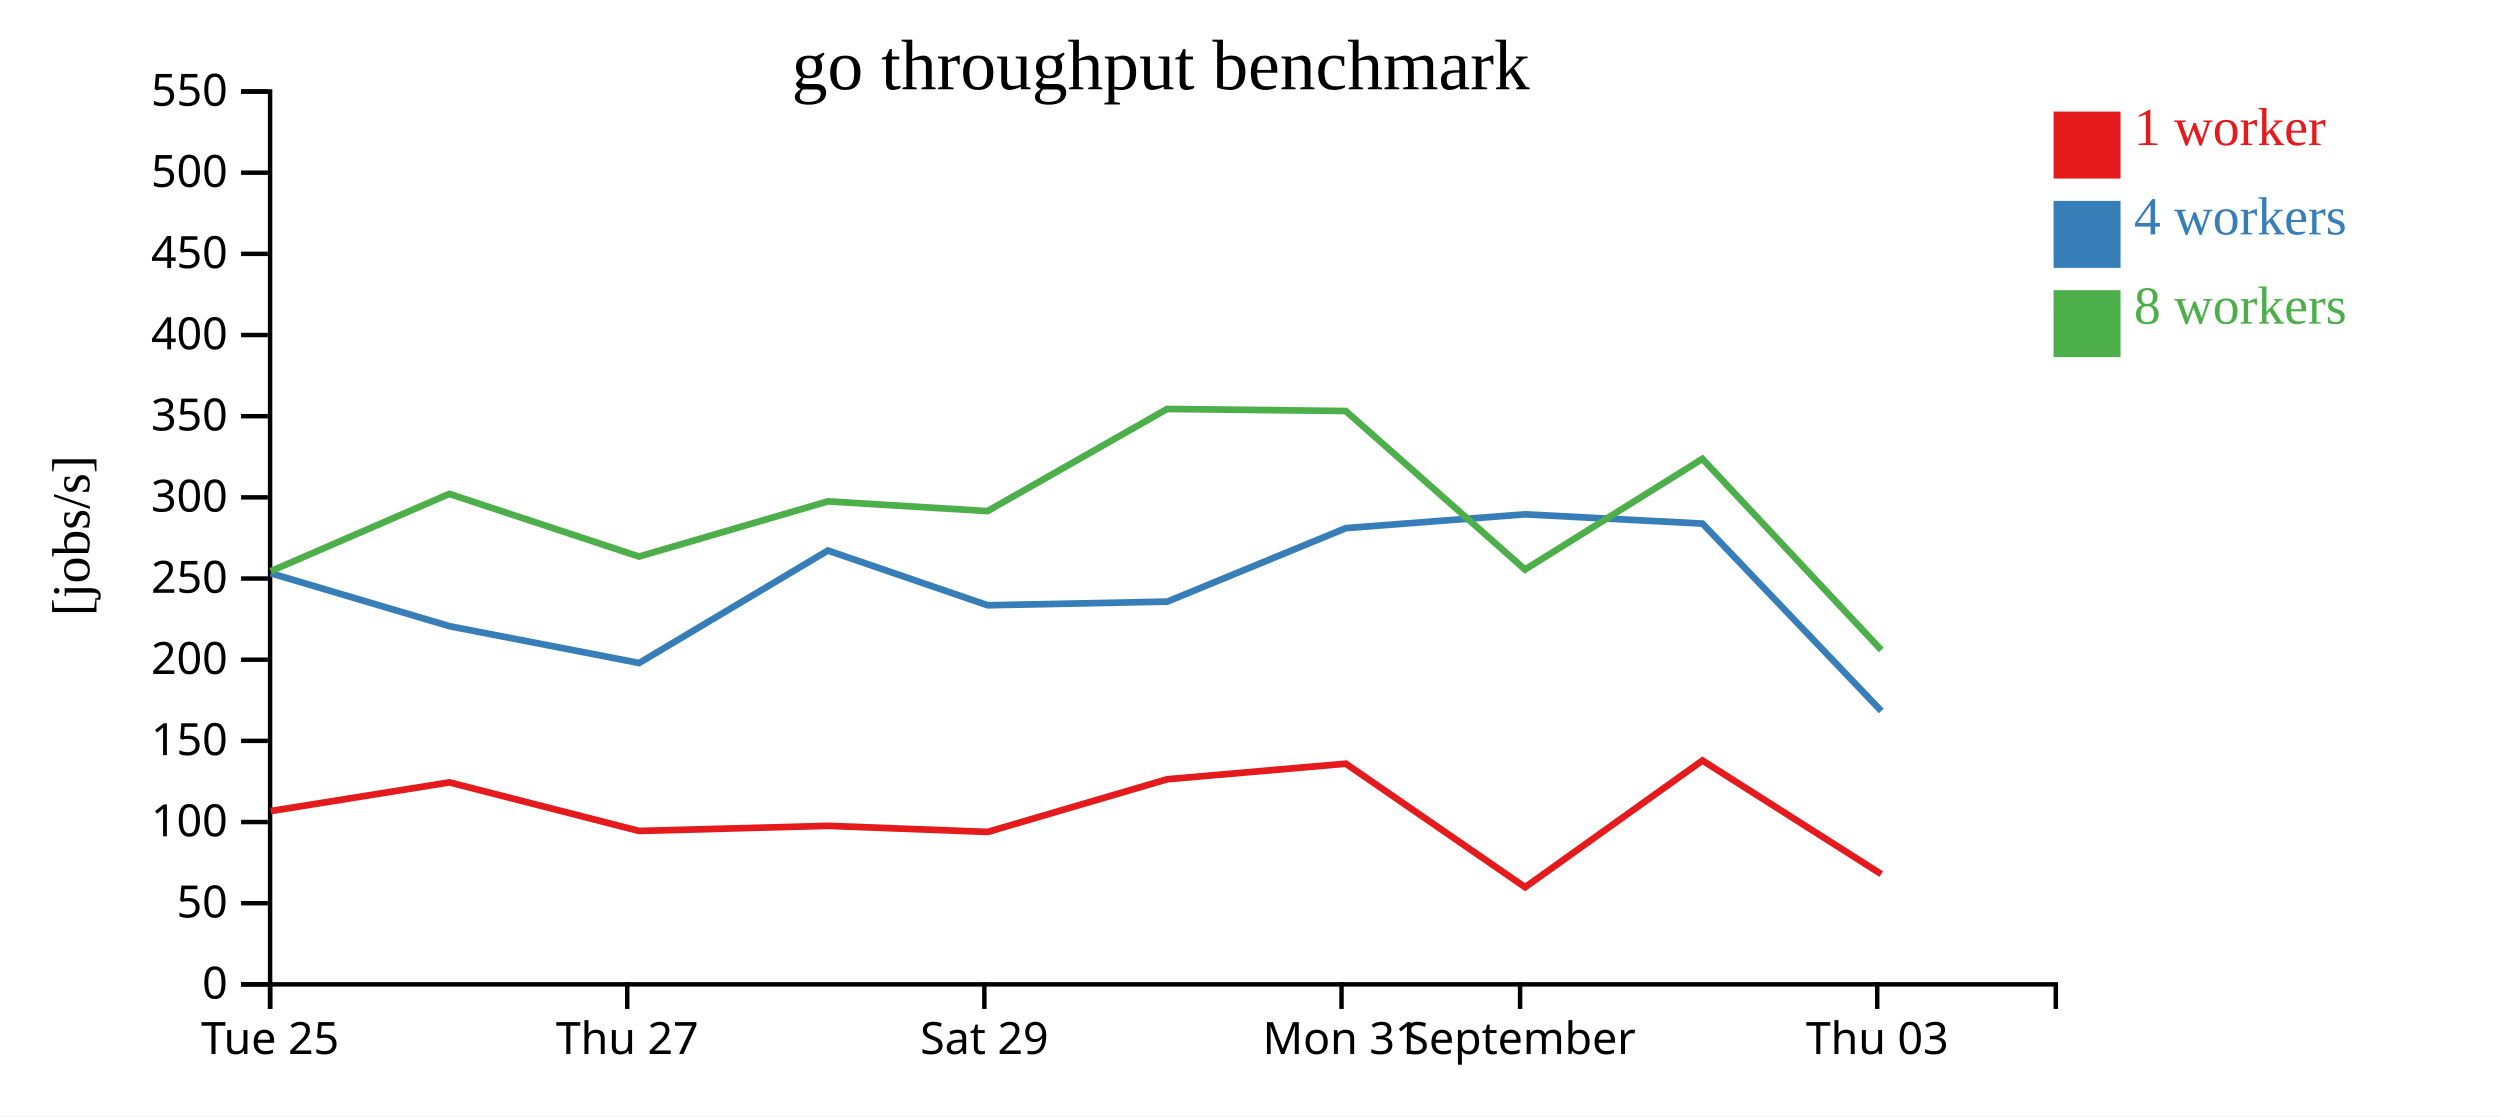
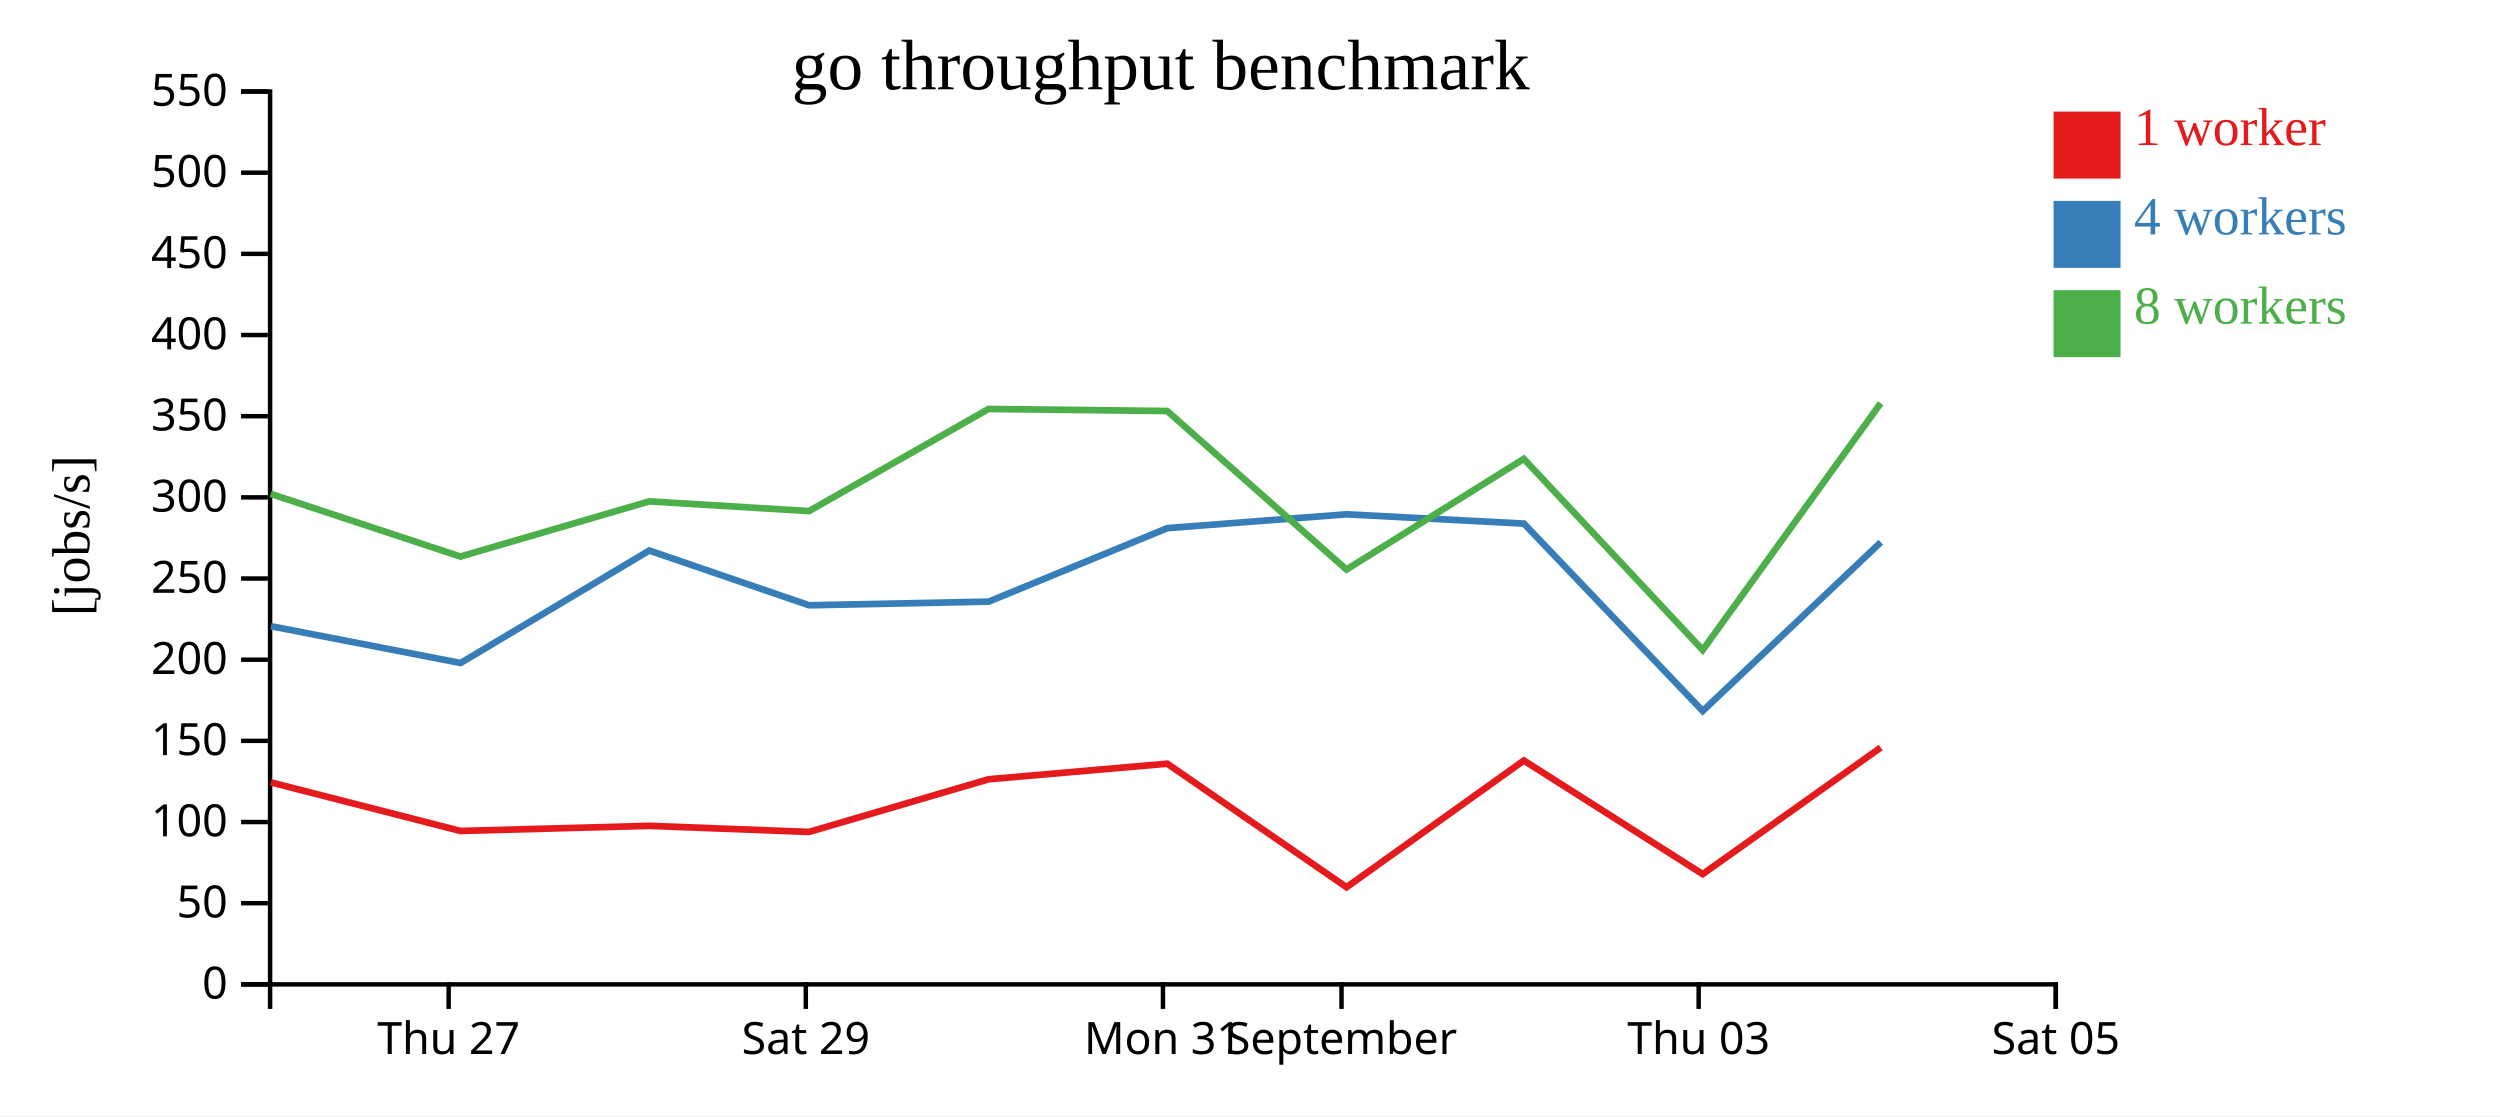
<svg xmlns="http://www.w3.org/2000/svg" width="560" height="250">
  <rect width="100%" height="100%" fill="white" />
  <g transform="translate(60,20)">
    <g transform="translate(0,200)" fill="none" font-size="10" font-family="sans-serif" text-anchor="middle">
      <path class="domain" stroke="currentColor" d="M0.5,6V0.5H400.5V6" />
-       <g class="tick" opacity="1" transform="translate(0.5,0)">
-         <line stroke="currentColor" y2="6" />
-         <text fill="currentColor" y="9" dy="0.71em">Tue 25</text>
-       </g>
-       <g class="tick" opacity="1" transform="translate(80.5,0)">
+       <g class="tick" opacity="1" transform="translate(40.5,0)">
        <line stroke="currentColor" y2="6" />
        <text fill="currentColor" y="9" dy="0.71em">Thu 27</text>
      </g>
-       <g class="tick" opacity="1" transform="translate(160.5,0)">
+       <g class="tick" opacity="1" transform="translate(120.5,0)">
        <line stroke="currentColor" y2="6" />
        <text fill="currentColor" y="9" dy="0.71em">Sat 29</text>
      </g>
-       <g class="tick" opacity="1" transform="translate(240.5,0)">
+       <g class="tick" opacity="1" transform="translate(200.5,0)">
        <line stroke="currentColor" y2="6" />
        <text fill="currentColor" y="9" dy="0.71em">Mon 31</text>
      </g>
-       <g class="tick" opacity="1" transform="translate(280.5,0)">
+       <g class="tick" opacity="1" transform="translate(240.5,0)">
        <line stroke="currentColor" y2="6" />
        <text fill="currentColor" y="9" dy="0.71em">September</text>
      </g>
-       <g class="tick" opacity="1" transform="translate(360.5,0)">
+       <g class="tick" opacity="1" transform="translate(320.5,0)">
        <line stroke="currentColor" y2="6" />
        <text fill="currentColor" y="9" dy="0.71em">Thu 03</text>
+       </g>
+       <g class="tick" opacity="1" transform="translate(400.5,0)">
+         <line stroke="currentColor" y2="6" />
+         <text fill="currentColor" y="9" dy="0.71em">Sat 05</text>
      </g>
    </g>
    <g fill="none" font-size="10" font-family="sans-serif" text-anchor="end">
      <path class="domain" stroke="currentColor" d="M-6,200.5H0.5V0.5H-6" />
      <g class="tick" opacity="1" transform="translate(0,200.5)">
        <line stroke="currentColor" x2="-6" />
        <text fill="currentColor" x="-9" dy="0.32em">0</text>
      </g>
      <g class="tick" opacity="1" transform="translate(0,182.3182)">
        <line stroke="currentColor" x2="-6" />
        <text fill="currentColor" x="-9" dy="0.32em">50</text>
      </g>
      <g class="tick" opacity="1" transform="translate(0,164.1364)">
        <line stroke="currentColor" x2="-6" />
        <text fill="currentColor" x="-9" dy="0.32em">100</text>
      </g>
      <g class="tick" opacity="1" transform="translate(0,145.9545)">
        <line stroke="currentColor" x2="-6" />
        <text fill="currentColor" x="-9" dy="0.32em">150</text>
      </g>
      <g class="tick" opacity="1" transform="translate(0,127.7727)">
        <line stroke="currentColor" x2="-6" />
        <text fill="currentColor" x="-9" dy="0.32em">200</text>
      </g>
      <g class="tick" opacity="1" transform="translate(0,109.5909)">
        <line stroke="currentColor" x2="-6" />
        <text fill="currentColor" x="-9" dy="0.32em">250</text>
      </g>
      <g class="tick" opacity="1" transform="translate(0,91.40909)">
        <line stroke="currentColor" x2="-6" />
        <text fill="currentColor" x="-9" dy="0.32em">300</text>
      </g>
      <g class="tick" opacity="1" transform="translate(0,73.22727)">
        <line stroke="currentColor" x2="-6" />
        <text fill="currentColor" x="-9" dy="0.32em">350</text>
      </g>
      <g class="tick" opacity="1" transform="translate(0,55.04545)">
        <line stroke="currentColor" x2="-6" />
        <text fill="currentColor" x="-9" dy="0.32em">400</text>
      </g>
      <g class="tick" opacity="1" transform="translate(0,36.86364)">
        <line stroke="currentColor" x2="-6" />
        <text fill="currentColor" x="-9" dy="0.32em">450</text>
      </g>
      <g class="tick" opacity="1" transform="translate(0,18.68182)">
        <line stroke="currentColor" x2="-6" />
        <text fill="currentColor" x="-9" dy="0.32em">500</text>
      </g>
      <g class="tick" opacity="1" transform="translate(0,0.5)">
        <line stroke="currentColor" x2="-6" />
        <text fill="currentColor" x="-9" dy="0.32em">550</text>
      </g>
    </g>
    <text text-anchor="middle" style="font-size: 12px" transform="rotate(-90)" y="-40" x="-100">[jobs/s]</text>
    <text text-anchor="middle" style="font-size: 16px" y="0" x="200">go throughput benchmark</text>
-     <path class="line" fill="none" stroke="#e41a1c" stroke-width="1.5" d="M0.64,161.676L40.656,155.253L83.137,166.132L125.429,164.991L161.231,166.353L201.442,154.554L241.466,151.068L281.628,178.734L321.346,150.357L361.397,175.803" />
-     <path class="line" fill="none" stroke="#377eb8" stroke-width="1.5" d="M0.648,108.412L40.684,120.273L83.164,128.514L125.439,103.322L161.233,115.581L201.471,114.763L241.473,98.302L281.589,95.206L321.36,97.288L361.408,139.261" />
-     <path class="line" fill="none" stroke="#4daf4a" stroke-width="1.5" d="M0.636,107.952L40.64,90.63L83.125,104.67L125.427,92.309L161.21,94.486L201.426,71.612L241.449,72.064L281.603,107.577L321.333,82.78L361.406,125.601" />
+     <path class="line" fill="none" stroke="#e41a1c" stroke-width="1.5" d="M0.656,155.253L43.137,166.132L85.429,164.991L121.231,166.353L161.442,154.554L201.466,151.068L241.628,178.734L281.346,150.357L321.397,175.803L361.275,147.455" />
+     <path class="line" fill="none" stroke="#377eb8" stroke-width="1.5" d="M0.684,120.273L43.164,128.514L85.439,103.322L121.233,115.581L161.471,114.763L201.473,98.302L241.589,95.206L281.36,97.288L321.408,139.261L361.293,101.458" />
+     <path class="line" fill="none" stroke="#4daf4a" stroke-width="1.5" d="M0.64,90.63L43.125,104.67L85.427,92.309L121.21,94.486L161.426,71.612L201.449,72.064L241.603,107.577L281.333,82.78L321.406,125.601L361.263,70.323" />
    <rect class="dot" x="400" y="5" width="15" height="15" style="fill: #e41a1c;" />
    <rect class="dot" x="400" y="25" width="15" height="15" style="fill: #377eb8;" />
    <rect class="dot" x="400" y="45" width="15" height="15" style="fill: #4daf4a;" />
    <text class="label" x="418" y="12.5" style="fill: #e41a1c; alignment-baseline: middle;" text-anchor="left">1 worker</text>
    <text class="label" x="418" y="32.5" style="fill: #377eb8; alignment-baseline: middle;" text-anchor="left">4 workers</text>
    <text class="label" x="418" y="52.5" style="fill: #4daf4a; alignment-baseline: middle;" text-anchor="left">8 workers</text>
  </g>
</svg>
